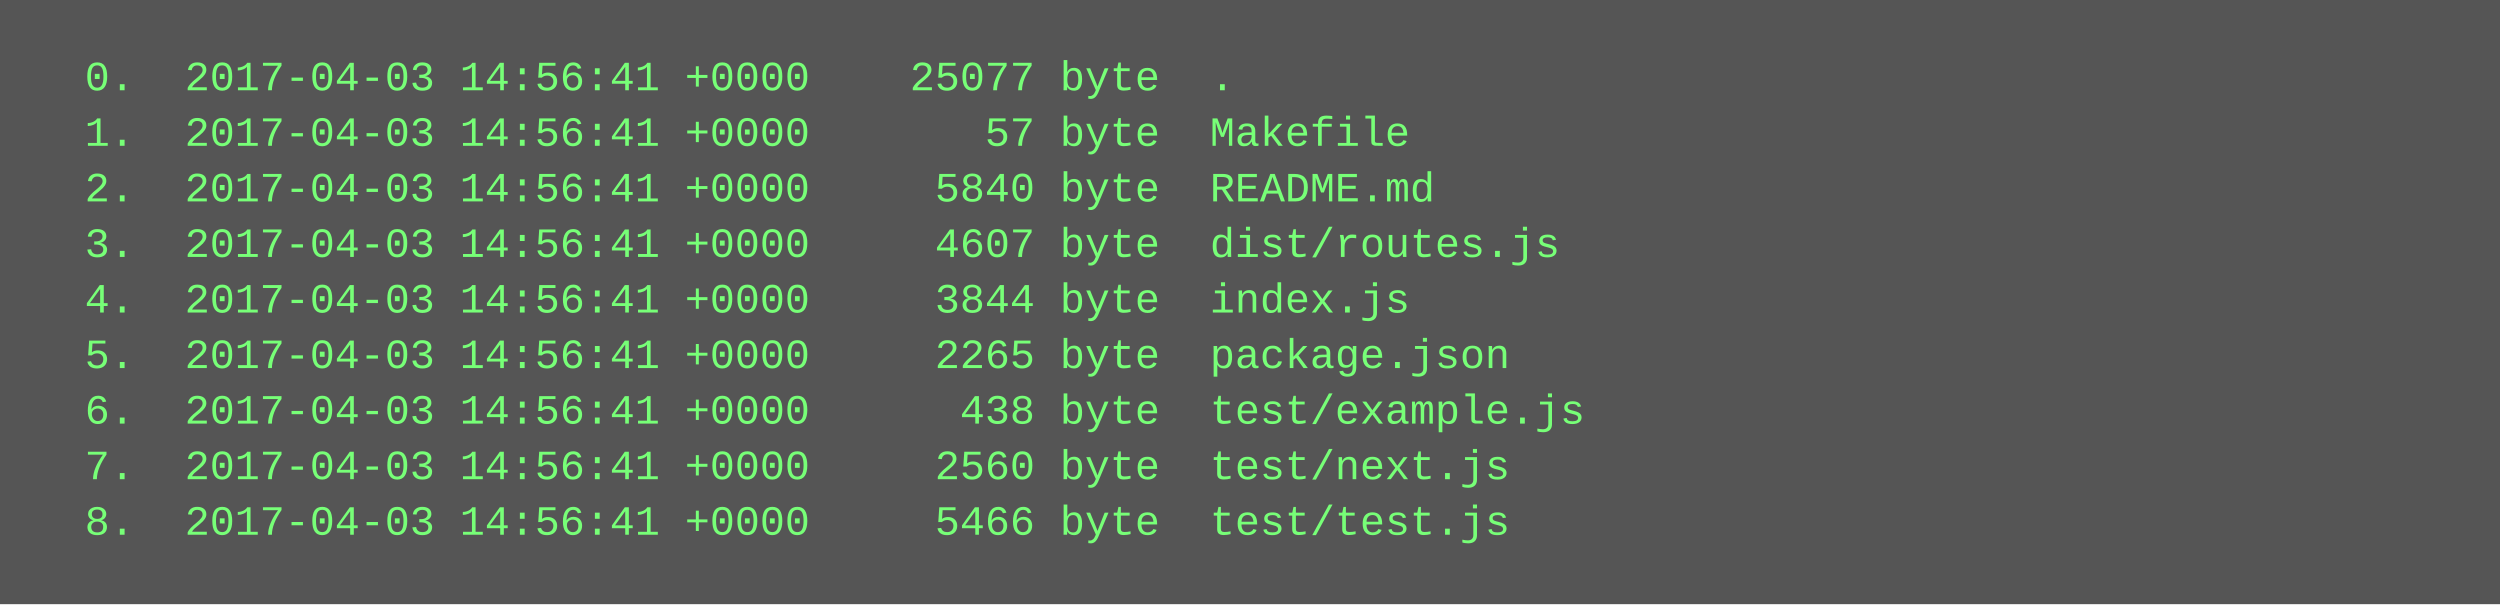
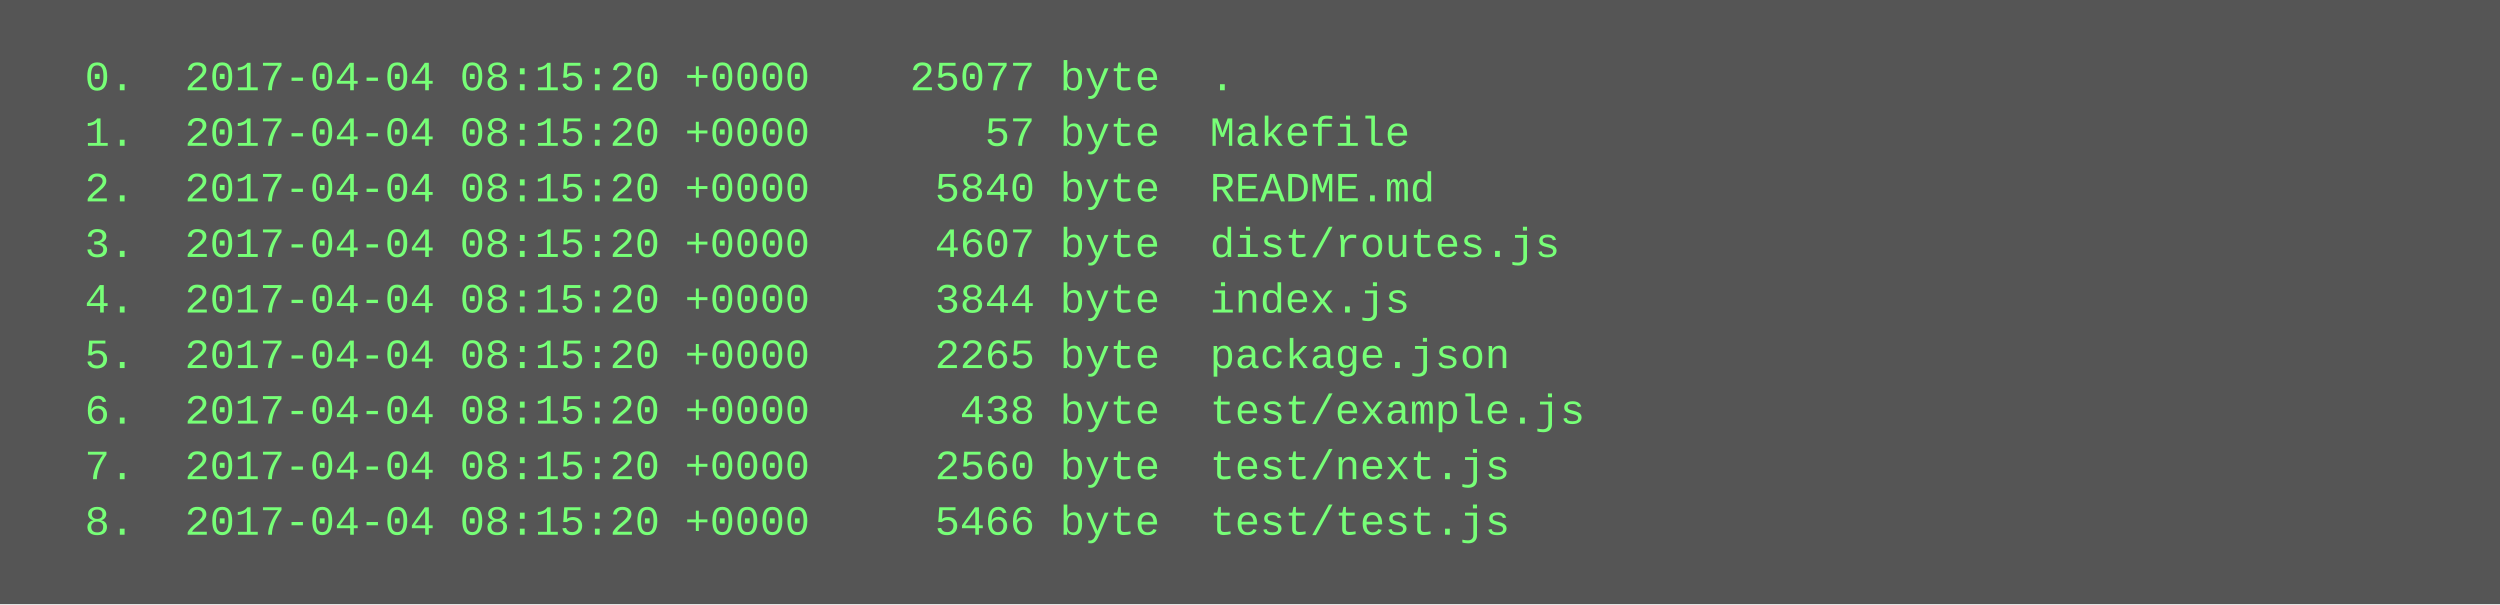
<svg xmlns="http://www.w3.org/2000/svg" height="174" width="720">
  <rect height="174" fill="#555" width="720" />
  <text fill="#7f7" font-family="Courier New" font-size="12" xml:space="preserve">
-     <tspan x="10" y="26">  0.  2017-04-03 14:56:41 +0000    25077 byte  .</tspan>
-     <tspan x="10" y="42">  1.  2017-04-03 14:56:41 +0000       57 byte  Makefile</tspan>
-     <tspan x="10" y="58">  2.  2017-04-03 14:56:41 +0000     5840 byte  README.md</tspan>
-     <tspan x="10" y="74">  3.  2017-04-03 14:56:41 +0000     4607 byte  dist/routes.js</tspan>
-     <tspan x="10" y="90">  4.  2017-04-03 14:56:41 +0000     3844 byte  index.js</tspan>
-     <tspan x="10" y="106">  5.  2017-04-03 14:56:41 +0000     2265 byte  package.json</tspan>
-     <tspan x="10" y="122">  6.  2017-04-03 14:56:41 +0000      438 byte  test/example.js</tspan>
-     <tspan x="10" y="138">  7.  2017-04-03 14:56:41 +0000     2560 byte  test/next.js</tspan>
-     <tspan x="10" y="154">  8.  2017-04-03 14:56:41 +0000     5466 byte  test/test.js</tspan>
+     <tspan x="10" y="26">  0.  2017-04-04 08:15:20 +0000    25077 byte  .</tspan>
+     <tspan x="10" y="42">  1.  2017-04-04 08:15:20 +0000       57 byte  Makefile</tspan>
+     <tspan x="10" y="58">  2.  2017-04-04 08:15:20 +0000     5840 byte  README.md</tspan>
+     <tspan x="10" y="74">  3.  2017-04-04 08:15:20 +0000     4607 byte  dist/routes.js</tspan>
+     <tspan x="10" y="90">  4.  2017-04-04 08:15:20 +0000     3844 byte  index.js</tspan>
+     <tspan x="10" y="106">  5.  2017-04-04 08:15:20 +0000     2265 byte  package.json</tspan>
+     <tspan x="10" y="122">  6.  2017-04-04 08:15:20 +0000      438 byte  test/example.js</tspan>
+     <tspan x="10" y="138">  7.  2017-04-04 08:15:20 +0000     2560 byte  test/next.js</tspan>
+     <tspan x="10" y="154">  8.  2017-04-04 08:15:20 +0000     5466 byte  test/test.js</tspan>
  </text>
</svg>
